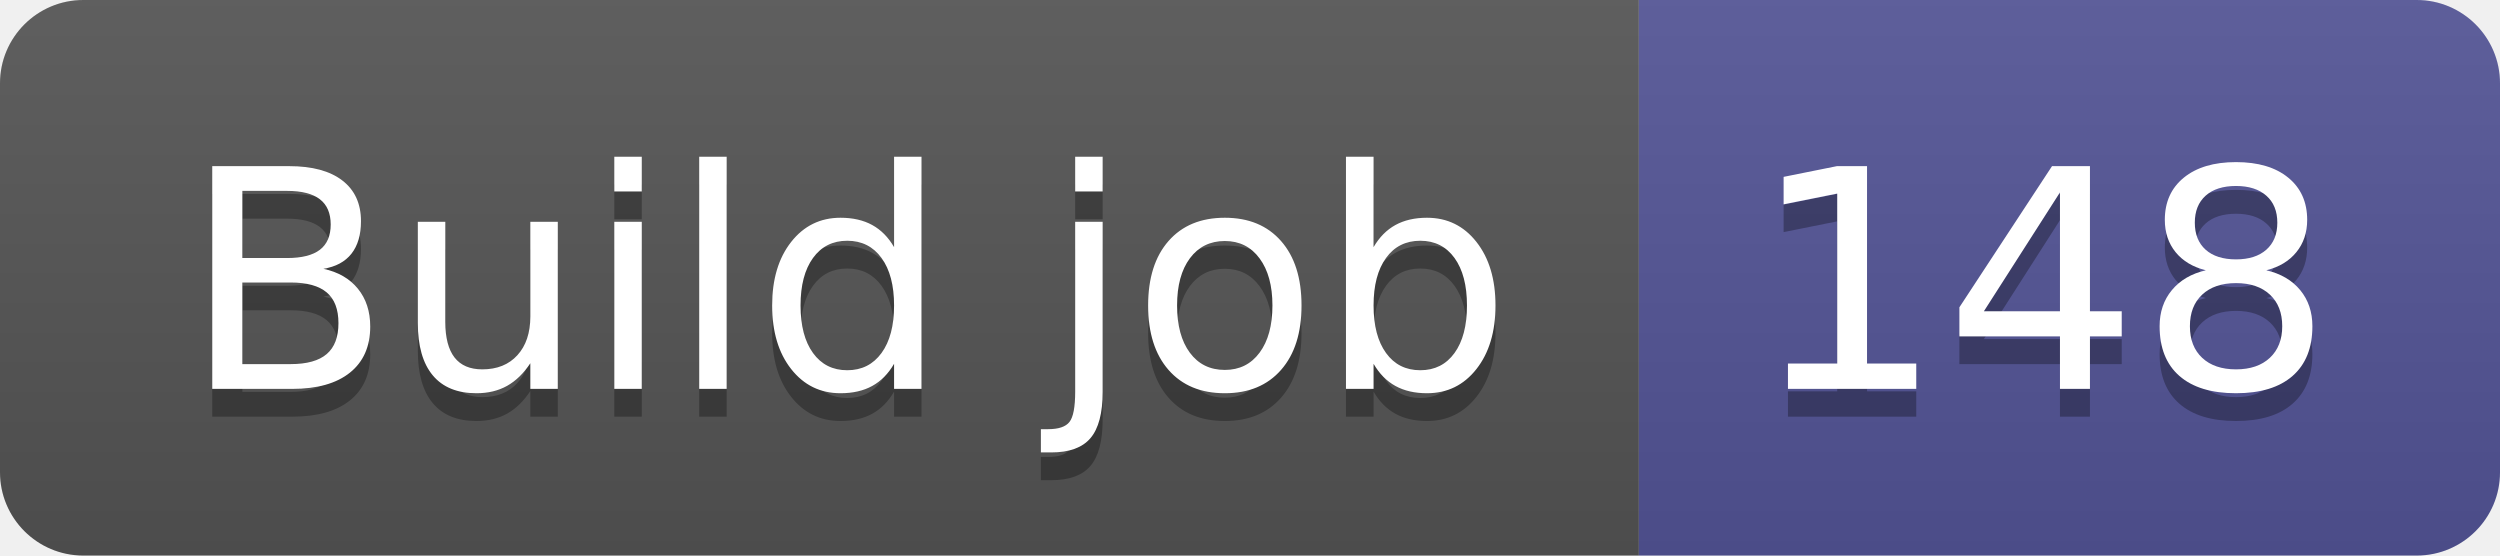
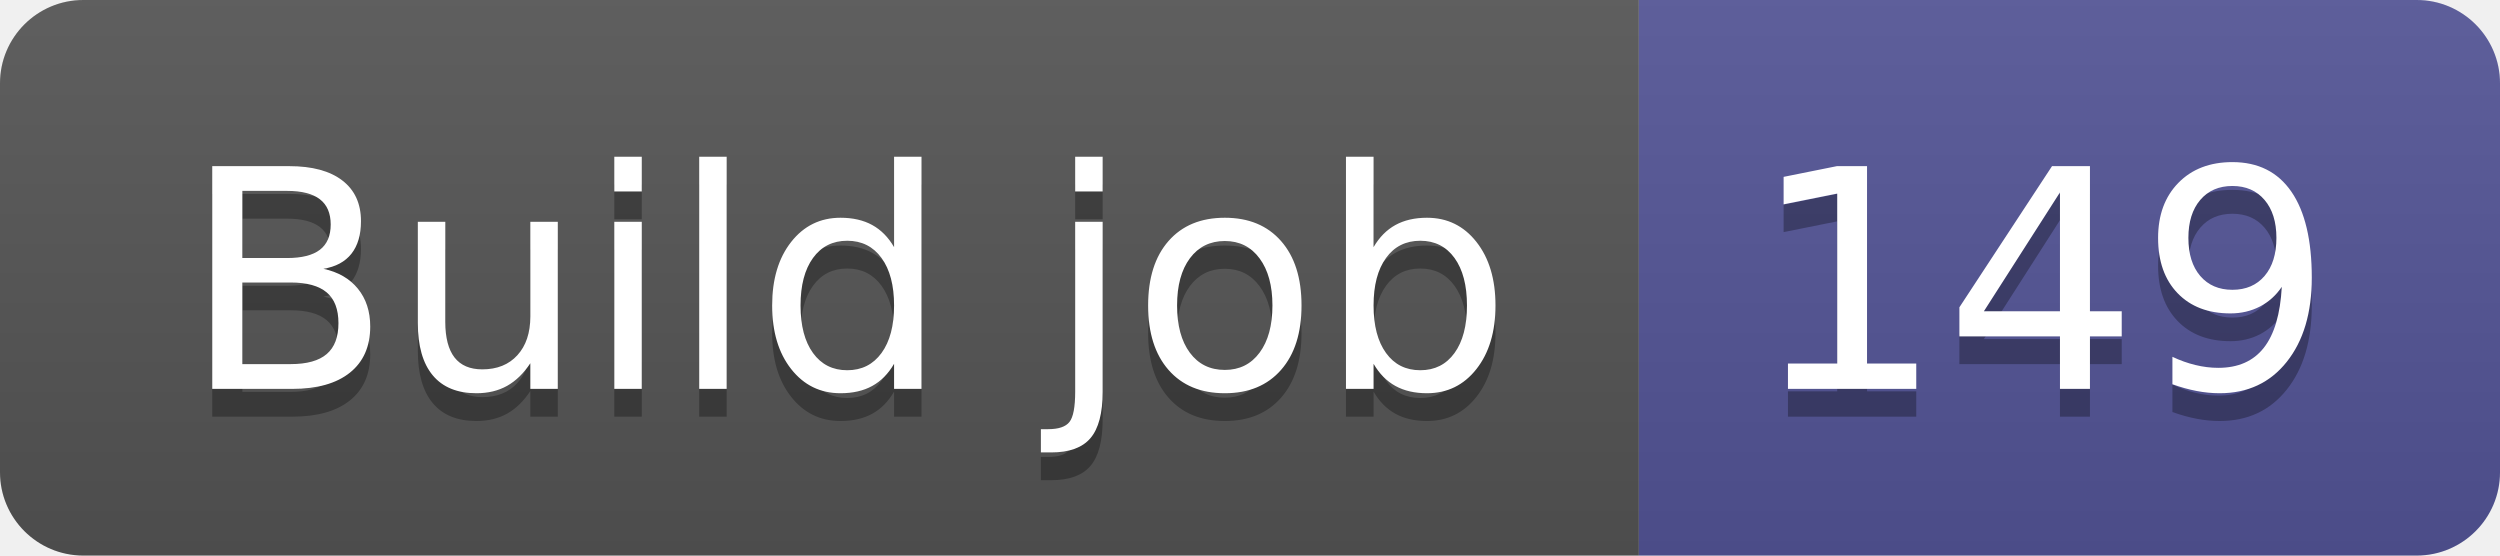
- <svg xmlns="http://www.w3.org/2000/svg" width="90" height="20" role="img" aria-label="Build job: 148">
+ <svg xmlns="http://www.w3.org/2000/svg" width="90" height="20" role="img" aria-label="Build job: 149">
  <linearGradient id="s" x2="0" y2="100%">
    <stop offset="0" stop-color="#bbb" stop-opacity=".1" />
    <stop offset="1" stop-opacity=".1" />
  </linearGradient>
  <clipPath id="r">
    <rect width="90" height="20" rx="3" fill="#fff" />
  </clipPath>
  <g clip-path="url(#r)">
    <rect width="59" height="20" fill="#555" />
    <rect x="59" width="31" height="20" fill="#535597" />
    <rect width="90" height="20" fill="url(#s)" />
  </g>
  <g fill="#fff" text-anchor="middle" font-family="Verdana,Geneva,DejaVu Sans,sans-serif" text-rendering="geometricPrecision" font-size="110">
    <text aria-hidden="true" x="305" y="150" fill="#010101" fill-opacity=".3" transform="scale(.1)" textLength="490">Build job</text>
    <text x="305" y="140" transform="scale(.1)" fill="#fff" textLength="490">Build job</text>
-     <text aria-hidden="true" x="735" y="150" fill="#010101" fill-opacity=".3" transform="scale(.1)" textLength="210">148</text>
-     <text x="735" y="140" transform="scale(.1)" fill="#fff" textLength="210">148</text>
+     <text aria-hidden="true" x="735" y="150" fill="#010101" fill-opacity=".3" transform="scale(.1)" textLength="210">149</text>
+     <text x="735" y="140" transform="scale(.1)" fill="#fff" textLength="210">149</text>
  </g>
</svg>
